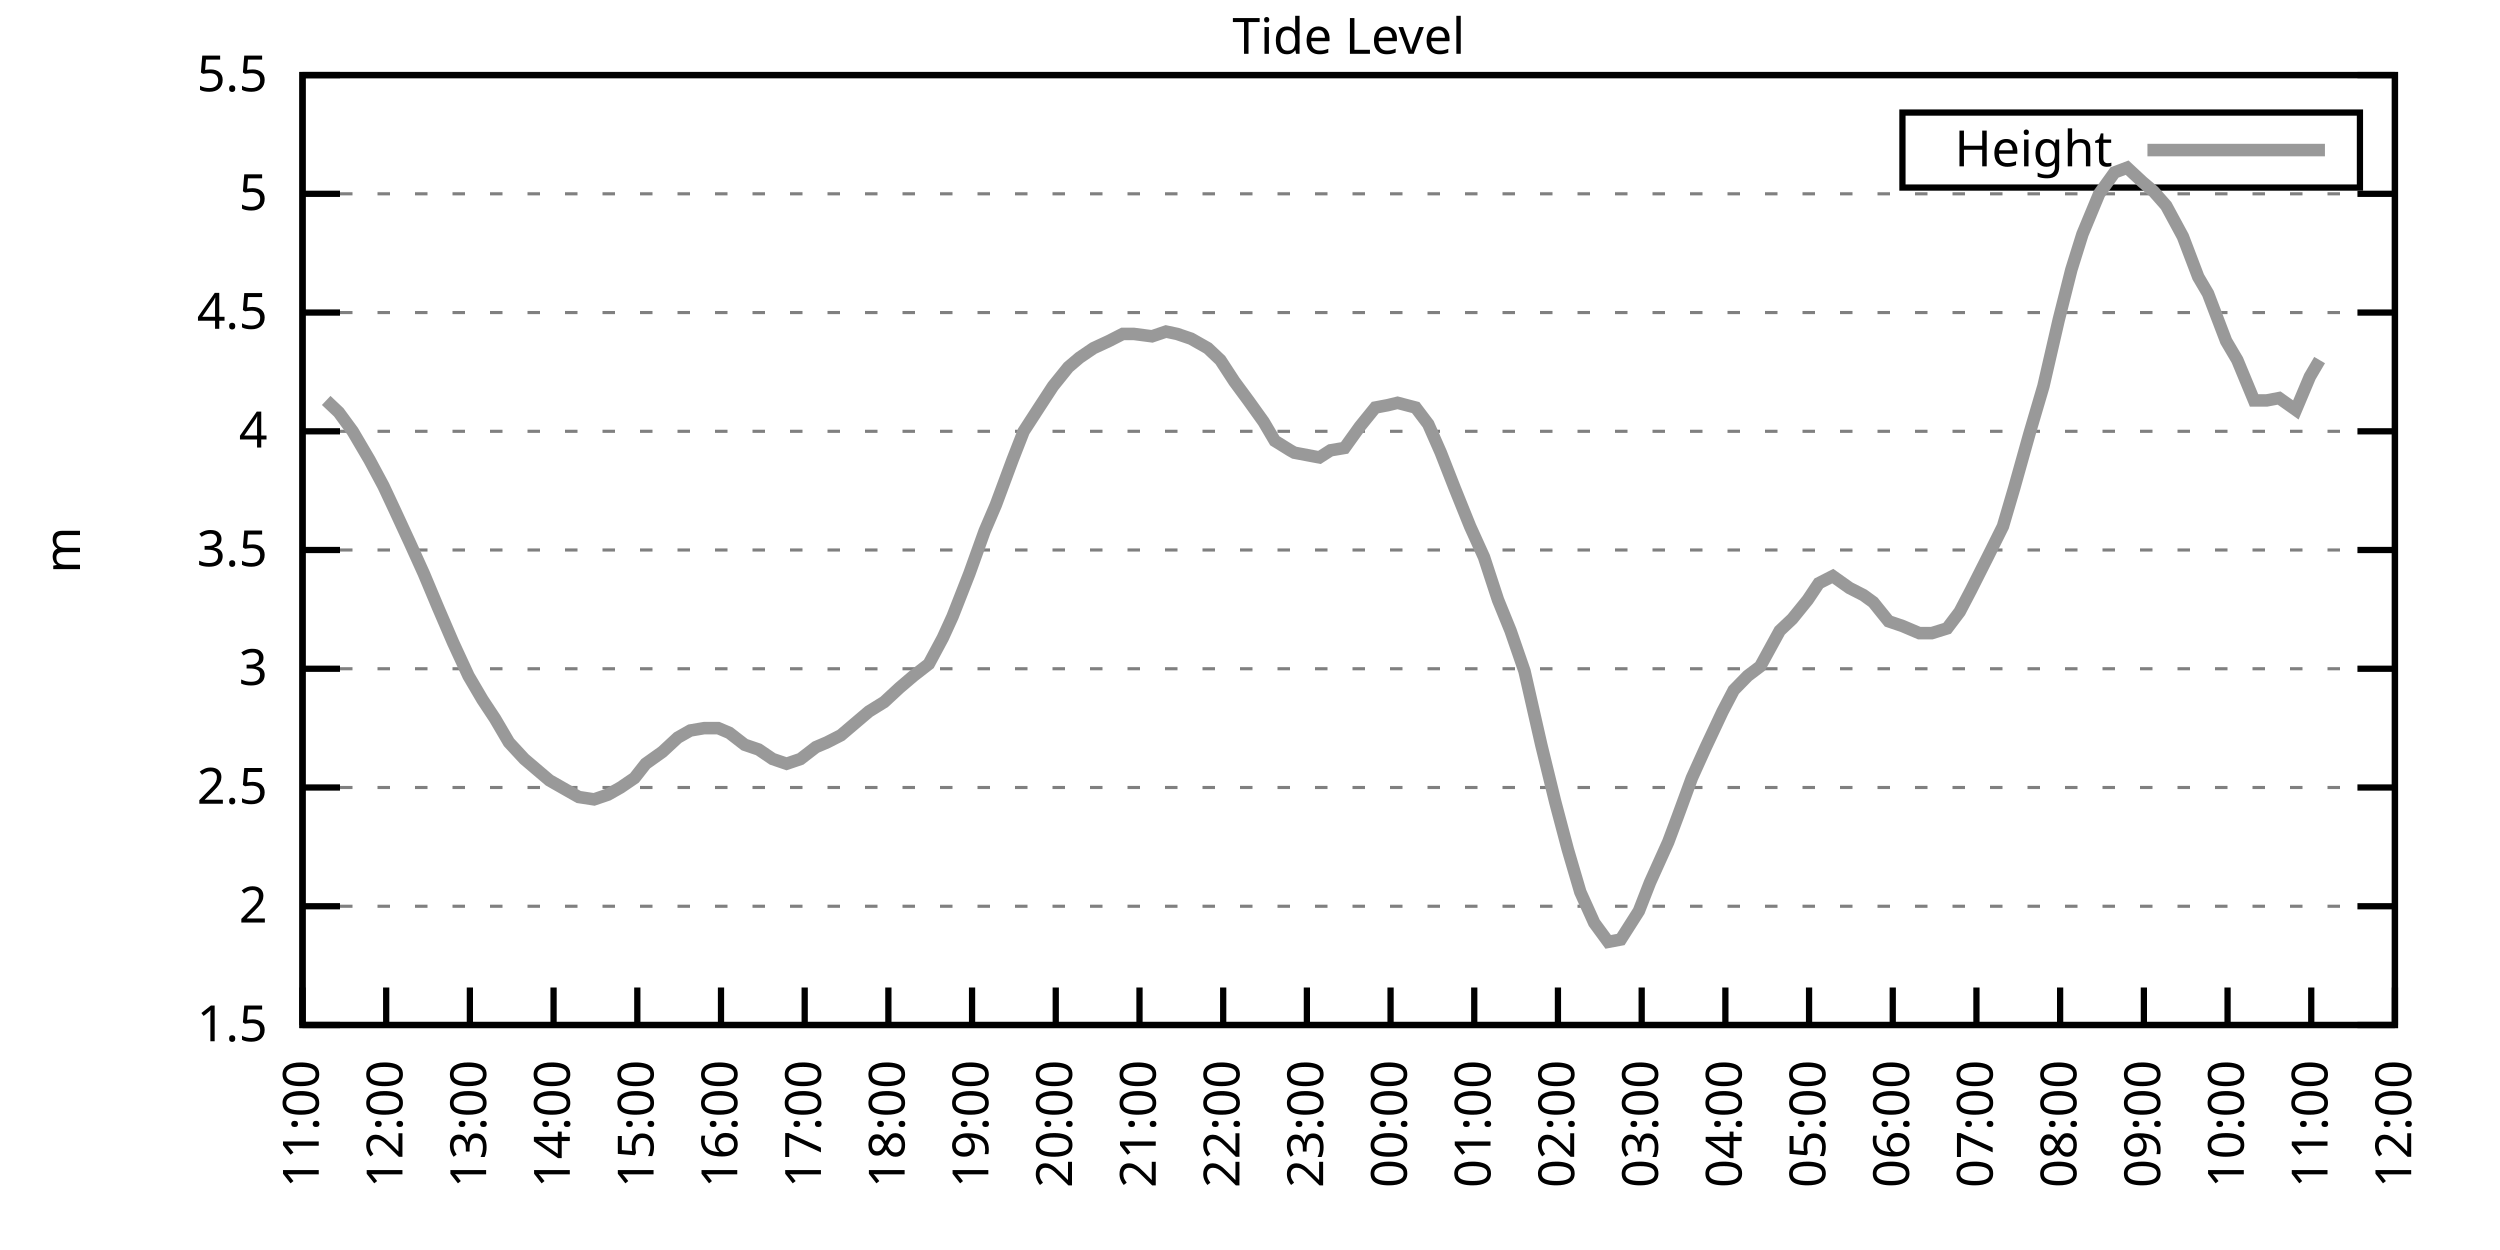
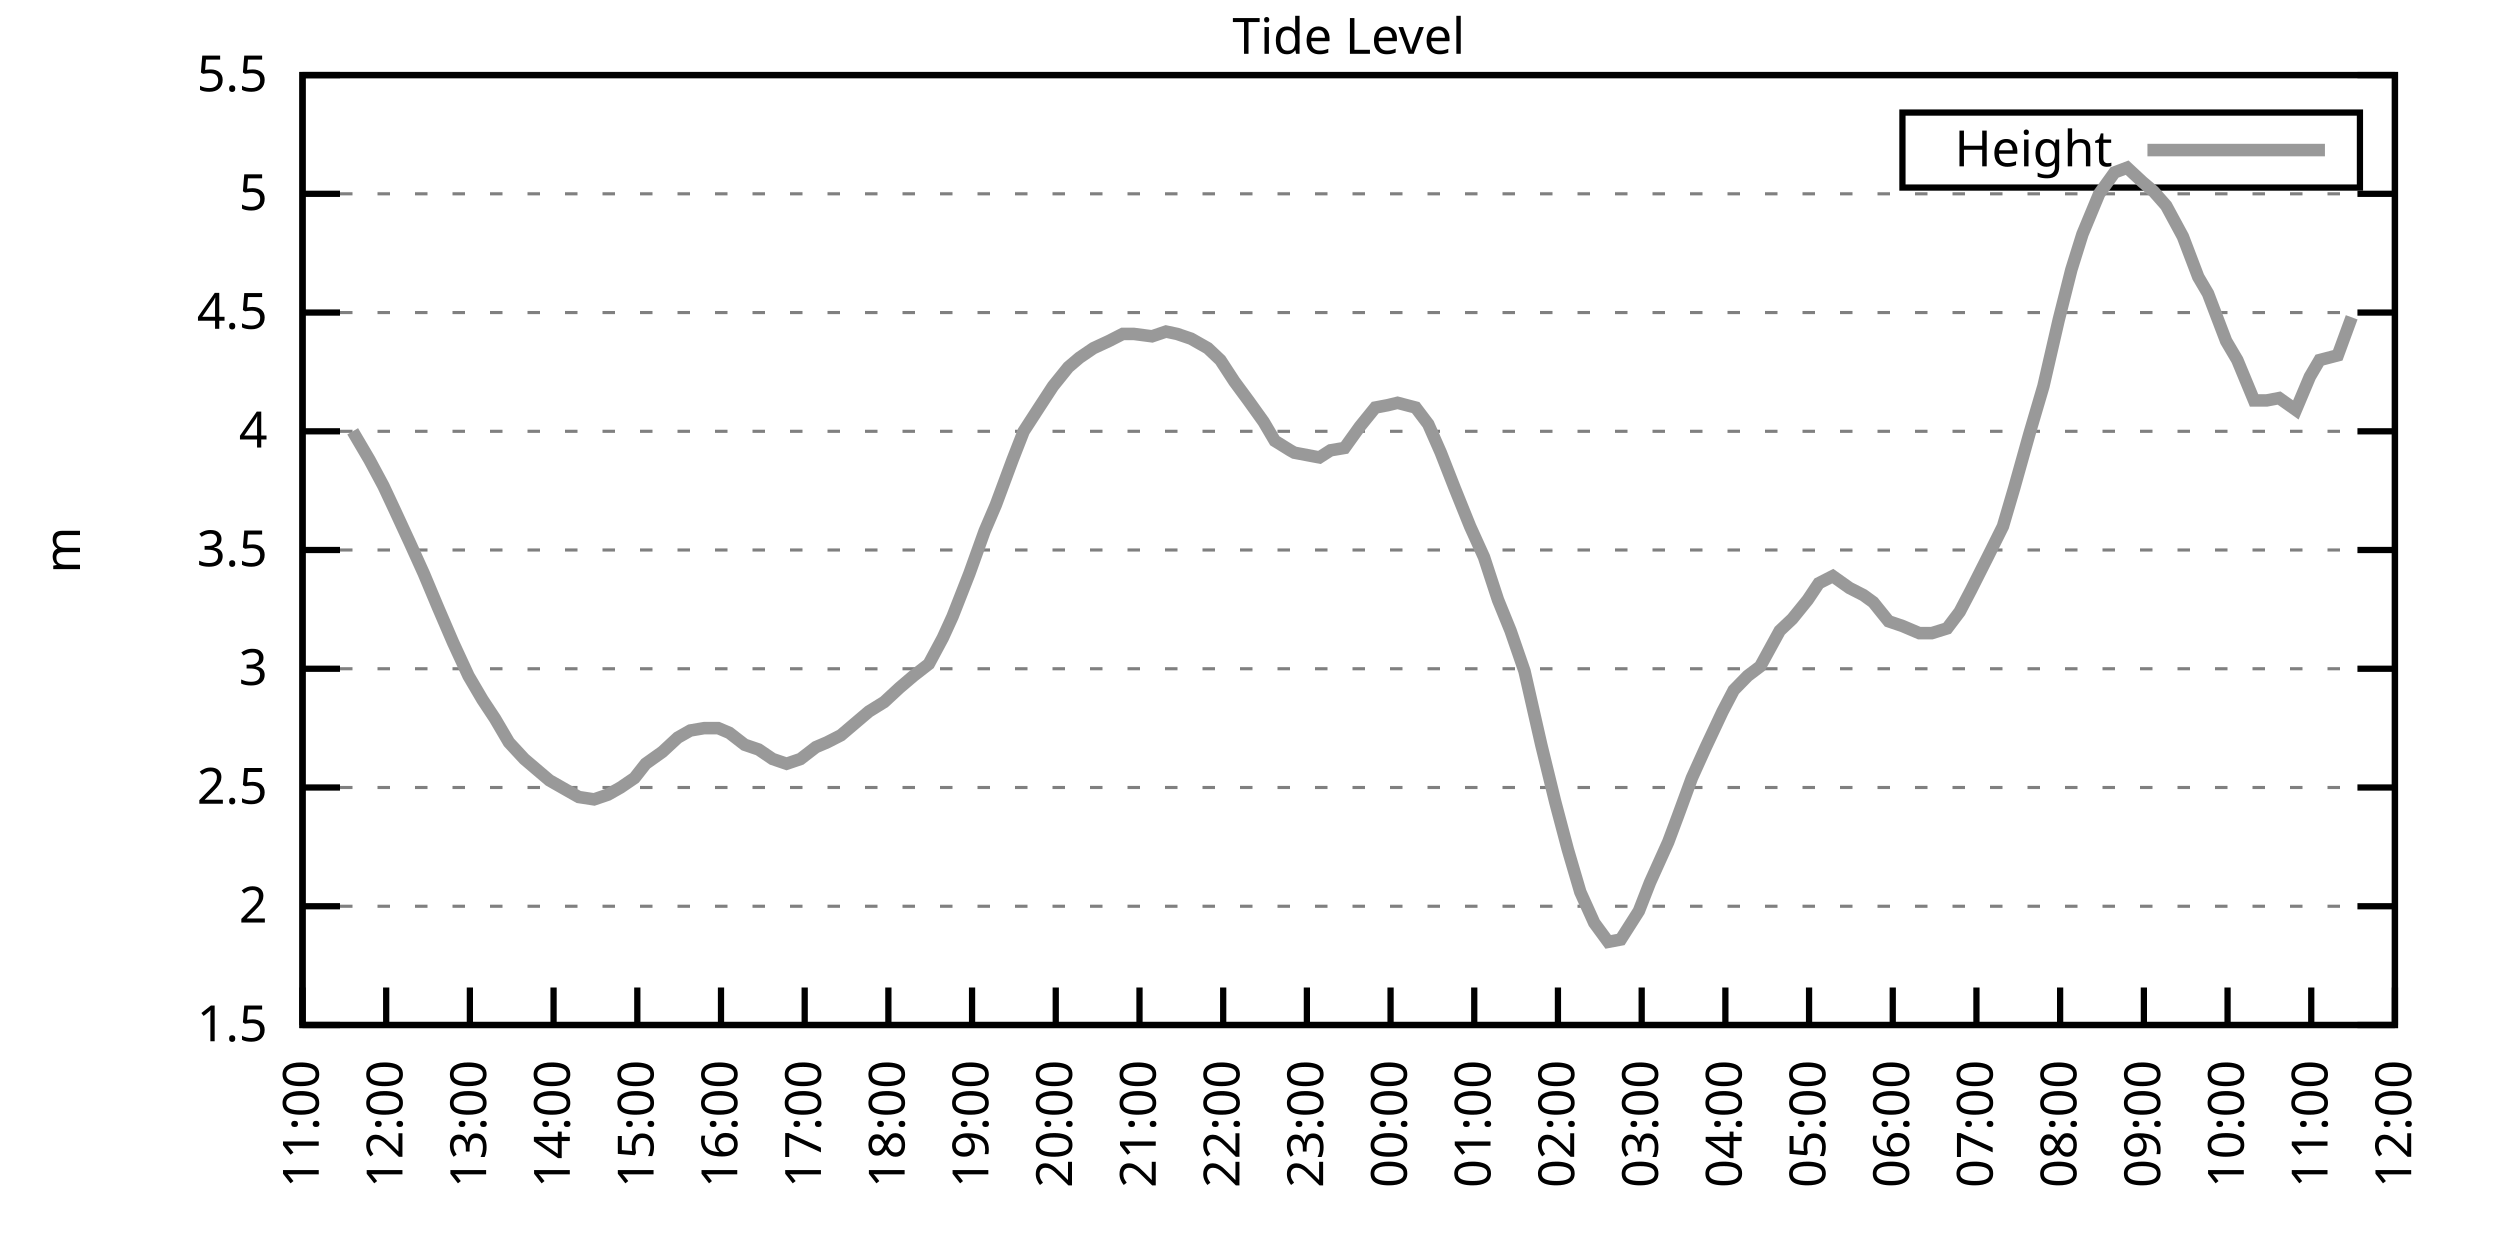
<svg xmlns="http://www.w3.org/2000/svg" xmlns:xlink="http://www.w3.org/1999/xlink" width="400" height="200" viewBox="0 0 400 200">
  <g id="gnuplot_canvas">
    <rect x="0" y="0" width="400" height="200" fill="none" />
    <defs>
      <circle id="gpDot" r="0.5" stroke-width="0.5" stroke="currentColor" />
      <path id="gpPt0" stroke-width="0.333" stroke="currentColor" d="M-1,0 h2 M0,-1 v2" />
      <path id="gpPt1" stroke-width="0.333" stroke="currentColor" d="M-1,-1 L1,1 M1,-1 L-1,1" />
      <path id="gpPt2" stroke-width="0.333" stroke="currentColor" d="M-1,0 L1,0 M0,-1 L0,1 M-1,-1 L1,1 M-1,1 L1,-1" />
      <rect id="gpPt3" stroke-width="0.333" stroke="currentColor" x="-1" y="-1" width="2" height="2" />
      <rect id="gpPt4" stroke-width="0.333" stroke="currentColor" fill="currentColor" x="-1" y="-1" width="2" height="2" />
      <circle id="gpPt5" stroke-width="0.333" stroke="currentColor" cx="0" cy="0" r="1" />
      <use xlink:href="#gpPt5" id="gpPt6" fill="currentColor" stroke="none" />
      <path id="gpPt7" stroke-width="0.333" stroke="currentColor" d="M0,-1.33 L-1.33,0.67 L1.33,0.67 z" />
      <use xlink:href="#gpPt7" id="gpPt8" fill="currentColor" stroke="none" />
      <use xlink:href="#gpPt7" id="gpPt9" stroke="currentColor" transform="rotate(180)" />
      <use xlink:href="#gpPt9" id="gpPt10" fill="currentColor" stroke="none" />
      <use xlink:href="#gpPt3" id="gpPt11" stroke="currentColor" transform="rotate(45)" />
      <use xlink:href="#gpPt11" id="gpPt12" fill="currentColor" stroke="none" />
      <path id="gpPt13" stroke-width="0.333" stroke="currentColor" d="M0,1.330 L1.265,0.411 L0.782,-1.067 L-0.782,-1.076 L-1.265,0.411 z" />
      <use xlink:href="#gpPt13" id="gpPt14" fill="currentColor" stroke="none" />
      <filter id="textbox" filterUnits="objectBoundingBox" x="0" y="0" height="1" width="1">
        <feFlood flood-color="white" flood-opacity="1" result="bgnd" />
        <feComposite in="SourceGraphic" in2="bgnd" operator="atop" />
      </filter>
      <filter id="greybox" filterUnits="objectBoundingBox" x="0" y="0" height="1" width="1">
        <feFlood flood-color="lightgrey" flood-opacity="1" result="grey" />
        <feComposite in="SourceGraphic" in2="grey" operator="atop" />
      </filter>
    </defs>
    <g fill="none" color="white" stroke="currentColor" stroke-width="1.00" stroke-linecap="butt" stroke-linejoin="miter">
</g>
    <g fill="none" color="black" stroke="currentColor" stroke-width="1.00" stroke-linecap="butt" stroke-linejoin="miter">
      <g stroke="none" shape-rendering="crispEdges">
        <polygon fill="rgb(255, 255, 255)" points="48.40,164.00 383.18,164.00 383.18,12.02 48.40,12.02 " />
      </g>
    </g>
    <g fill="none" color="black" stroke="currentColor" stroke-width="1.00" stroke-linecap="butt" stroke-linejoin="miter">
</g>
    <g fill="none" color="black" stroke="black" stroke-width="0.50" stroke-linecap="butt" stroke-linejoin="miter">
</g>
    <g fill="none" color="gray" stroke="currentColor" stroke-width="0.50" stroke-linecap="butt" stroke-linejoin="miter">
      <path stroke="gray" stroke-dasharray="2,4" class="gridline" d="M48.40,164.00 L383.19,164.00  " />
    </g>
    <g fill="none" color="gray" stroke="gray" stroke-width="1.00" stroke-linecap="butt" stroke-linejoin="miter">
</g>
    <g fill="none" color="black" stroke="currentColor" stroke-width="1.00" stroke-linecap="butt" stroke-linejoin="miter">
      <path stroke="black" d="M48.40,164.00 L54.40,164.00 M383.19,164.00 L377.19,164.00  " />
      <g transform="translate(42.80,166.60)" stroke="none" fill="black" font-family="Sans" font-size="8.00" text-anchor="end">
        <text>
          <tspan font-family="Sans"> 1.5</tspan>
        </text>
      </g>
    </g>
    <g fill="none" color="black" stroke="currentColor" stroke-width="1.00" stroke-linecap="butt" stroke-linejoin="miter">
</g>
    <g fill="none" color="black" stroke="black" stroke-width="0.50" stroke-linecap="butt" stroke-linejoin="miter">
</g>
    <g fill="none" color="gray" stroke="currentColor" stroke-width="0.50" stroke-linecap="butt" stroke-linejoin="miter">
      <path stroke="gray" stroke-dasharray="2,4" class="gridline" d="M48.40,145.00 L383.19,145.00  " />
    </g>
    <g fill="none" color="gray" stroke="gray" stroke-width="1.00" stroke-linecap="butt" stroke-linejoin="miter">
</g>
    <g fill="none" color="black" stroke="currentColor" stroke-width="1.00" stroke-linecap="butt" stroke-linejoin="miter">
      <path stroke="black" d="M48.40,145.00 L54.40,145.00 M383.19,145.00 L377.19,145.00  " />
      <g transform="translate(42.80,147.60)" stroke="none" fill="black" font-family="Sans" font-size="8.00" text-anchor="end">
        <text>
          <tspan font-family="Sans"> 2</tspan>
        </text>
      </g>
    </g>
    <g fill="none" color="black" stroke="currentColor" stroke-width="1.00" stroke-linecap="butt" stroke-linejoin="miter">
</g>
    <g fill="none" color="black" stroke="black" stroke-width="0.50" stroke-linecap="butt" stroke-linejoin="miter">
</g>
    <g fill="none" color="gray" stroke="currentColor" stroke-width="0.50" stroke-linecap="butt" stroke-linejoin="miter">
      <path stroke="gray" stroke-dasharray="2,4" class="gridline" d="M48.40,126.00 L383.19,126.00  " />
    </g>
    <g fill="none" color="gray" stroke="gray" stroke-width="1.00" stroke-linecap="butt" stroke-linejoin="miter">
</g>
    <g fill="none" color="black" stroke="currentColor" stroke-width="1.00" stroke-linecap="butt" stroke-linejoin="miter">
      <path stroke="black" d="M48.40,126.00 L54.40,126.00 M383.19,126.00 L377.19,126.00  " />
      <g transform="translate(42.80,128.60)" stroke="none" fill="black" font-family="Sans" font-size="8.00" text-anchor="end">
        <text>
          <tspan font-family="Sans"> 2.5</tspan>
        </text>
      </g>
    </g>
    <g fill="none" color="black" stroke="currentColor" stroke-width="1.00" stroke-linecap="butt" stroke-linejoin="miter">
</g>
    <g fill="none" color="black" stroke="black" stroke-width="0.50" stroke-linecap="butt" stroke-linejoin="miter">
</g>
    <g fill="none" color="gray" stroke="currentColor" stroke-width="0.50" stroke-linecap="butt" stroke-linejoin="miter">
      <path stroke="gray" stroke-dasharray="2,4" class="gridline" d="M48.40,107.00 L383.19,107.00  " />
    </g>
    <g fill="none" color="gray" stroke="gray" stroke-width="1.00" stroke-linecap="butt" stroke-linejoin="miter">
</g>
    <g fill="none" color="black" stroke="currentColor" stroke-width="1.00" stroke-linecap="butt" stroke-linejoin="miter">
      <path stroke="black" d="M48.40,107.00 L54.40,107.00 M383.19,107.00 L377.19,107.00  " />
      <g transform="translate(42.80,109.60)" stroke="none" fill="black" font-family="Sans" font-size="8.00" text-anchor="end">
        <text>
          <tspan font-family="Sans"> 3</tspan>
        </text>
      </g>
    </g>
    <g fill="none" color="black" stroke="currentColor" stroke-width="1.00" stroke-linecap="butt" stroke-linejoin="miter">
</g>
    <g fill="none" color="black" stroke="black" stroke-width="0.50" stroke-linecap="butt" stroke-linejoin="miter">
</g>
    <g fill="none" color="gray" stroke="currentColor" stroke-width="0.50" stroke-linecap="butt" stroke-linejoin="miter">
      <path stroke="gray" stroke-dasharray="2,4" class="gridline" d="M48.40,88.00 L383.19,88.00  " />
    </g>
    <g fill="none" color="gray" stroke="gray" stroke-width="1.00" stroke-linecap="butt" stroke-linejoin="miter">
</g>
    <g fill="none" color="black" stroke="currentColor" stroke-width="1.00" stroke-linecap="butt" stroke-linejoin="miter">
      <path stroke="black" d="M48.40,88.00 L54.40,88.00 M383.19,88.00 L377.19,88.00  " />
      <g transform="translate(42.80,90.60)" stroke="none" fill="black" font-family="Sans" font-size="8.00" text-anchor="end">
        <text>
          <tspan font-family="Sans"> 3.5</tspan>
        </text>
      </g>
    </g>
    <g fill="none" color="black" stroke="currentColor" stroke-width="1.00" stroke-linecap="butt" stroke-linejoin="miter">
</g>
    <g fill="none" color="black" stroke="black" stroke-width="0.50" stroke-linecap="butt" stroke-linejoin="miter">
</g>
    <g fill="none" color="gray" stroke="currentColor" stroke-width="0.50" stroke-linecap="butt" stroke-linejoin="miter">
      <path stroke="gray" stroke-dasharray="2,4" class="gridline" d="M48.40,69.01 L383.19,69.01  " />
    </g>
    <g fill="none" color="gray" stroke="gray" stroke-width="1.00" stroke-linecap="butt" stroke-linejoin="miter">
</g>
    <g fill="none" color="black" stroke="currentColor" stroke-width="1.00" stroke-linecap="butt" stroke-linejoin="miter">
      <path stroke="black" d="M48.40,69.01 L54.40,69.01 M383.19,69.01 L377.19,69.01  " />
      <g transform="translate(42.80,71.61)" stroke="none" fill="black" font-family="Sans" font-size="8.00" text-anchor="end">
        <text>
          <tspan font-family="Sans"> 4</tspan>
        </text>
      </g>
    </g>
    <g fill="none" color="black" stroke="currentColor" stroke-width="1.00" stroke-linecap="butt" stroke-linejoin="miter">
</g>
    <g fill="none" color="black" stroke="black" stroke-width="0.50" stroke-linecap="butt" stroke-linejoin="miter">
</g>
    <g fill="none" color="gray" stroke="currentColor" stroke-width="0.50" stroke-linecap="butt" stroke-linejoin="miter">
      <path stroke="gray" stroke-dasharray="2,4" class="gridline" d="M48.40,50.01 L383.19,50.01  " />
    </g>
    <g fill="none" color="gray" stroke="gray" stroke-width="1.00" stroke-linecap="butt" stroke-linejoin="miter">
</g>
    <g fill="none" color="black" stroke="currentColor" stroke-width="1.00" stroke-linecap="butt" stroke-linejoin="miter">
      <path stroke="black" d="M48.40,50.01 L54.40,50.01 M383.19,50.01 L377.19,50.01  " />
      <g transform="translate(42.80,52.61)" stroke="none" fill="black" font-family="Sans" font-size="8.00" text-anchor="end">
        <text>
          <tspan font-family="Sans"> 4.5</tspan>
        </text>
      </g>
    </g>
    <g fill="none" color="black" stroke="currentColor" stroke-width="1.00" stroke-linecap="butt" stroke-linejoin="miter">
</g>
    <g fill="none" color="black" stroke="black" stroke-width="0.50" stroke-linecap="butt" stroke-linejoin="miter">
</g>
    <g fill="none" color="gray" stroke="currentColor" stroke-width="0.50" stroke-linecap="butt" stroke-linejoin="miter">
      <path stroke="gray" stroke-dasharray="2,4" class="gridline" d="M48.40,31.01 L383.19,31.01  " />
    </g>
    <g fill="none" color="gray" stroke="gray" stroke-width="1.00" stroke-linecap="butt" stroke-linejoin="miter">
</g>
    <g fill="none" color="black" stroke="currentColor" stroke-width="1.00" stroke-linecap="butt" stroke-linejoin="miter">
      <path stroke="black" d="M48.40,31.01 L54.40,31.01 M383.19,31.01 L377.19,31.01  " />
      <g transform="translate(42.80,33.61)" stroke="none" fill="black" font-family="Sans" font-size="8.00" text-anchor="end">
        <text>
          <tspan font-family="Sans"> 5</tspan>
        </text>
      </g>
    </g>
    <g fill="none" color="black" stroke="currentColor" stroke-width="1.00" stroke-linecap="butt" stroke-linejoin="miter">
</g>
    <g fill="none" color="black" stroke="black" stroke-width="0.50" stroke-linecap="butt" stroke-linejoin="miter">
</g>
    <g fill="none" color="gray" stroke="currentColor" stroke-width="0.50" stroke-linecap="butt" stroke-linejoin="miter">
      <path stroke="gray" stroke-dasharray="2,4" class="gridline" d="M48.40,12.01 L383.19,12.01  " />
    </g>
    <g fill="none" color="gray" stroke="gray" stroke-width="1.00" stroke-linecap="butt" stroke-linejoin="miter">
</g>
    <g fill="none" color="black" stroke="currentColor" stroke-width="1.00" stroke-linecap="butt" stroke-linejoin="miter">
      <path stroke="black" d="M48.40,12.01 L54.40,12.01 M383.19,12.01 L377.19,12.01  " />
      <g transform="translate(42.80,14.61)" stroke="none" fill="black" font-family="Sans" font-size="8.00" text-anchor="end">
        <text>
          <tspan font-family="Sans"> 5.5</tspan>
        </text>
      </g>
    </g>
    <g fill="none" color="black" stroke="currentColor" stroke-width="1.00" stroke-linecap="butt" stroke-linejoin="miter">
      <path stroke="black" d="M48.40,164.00 L48.40,158.00  " />
      <g transform="translate(51.00,169.60) rotate(270.00)" stroke="none" fill="black" font-family="Sans" font-size="8.00" text-anchor="end">
        <text>
          <tspan font-family="Sans">11:00</tspan>
        </text>
      </g>
    </g>
    <g fill="none" color="black" stroke="currentColor" stroke-width="1.00" stroke-linecap="butt" stroke-linejoin="miter">
      <path stroke="black" d="M61.79,164.00 L61.79,158.00  " />
      <g transform="translate(64.39,169.60) rotate(270.00)" stroke="none" fill="black" font-family="Sans" font-size="8.00" text-anchor="end">
        <text>
          <tspan font-family="Sans">12:00</tspan>
        </text>
      </g>
    </g>
    <g fill="none" color="black" stroke="currentColor" stroke-width="1.00" stroke-linecap="butt" stroke-linejoin="miter">
      <path stroke="black" d="M75.18,164.00 L75.18,158.00  " />
      <g transform="translate(77.78,169.60) rotate(270.00)" stroke="none" fill="black" font-family="Sans" font-size="8.00" text-anchor="end">
        <text>
          <tspan font-family="Sans">13:00</tspan>
        </text>
      </g>
    </g>
    <g fill="none" color="black" stroke="currentColor" stroke-width="1.00" stroke-linecap="butt" stroke-linejoin="miter">
      <path stroke="black" d="M88.57,164.00 L88.57,158.00  " />
      <g transform="translate(91.17,169.60) rotate(270.00)" stroke="none" fill="black" font-family="Sans" font-size="8.00" text-anchor="end">
        <text>
          <tspan font-family="Sans">14:00</tspan>
        </text>
      </g>
    </g>
    <g fill="none" color="black" stroke="currentColor" stroke-width="1.00" stroke-linecap="butt" stroke-linejoin="miter">
      <path stroke="black" d="M101.97,164.00 L101.97,158.00  " />
      <g transform="translate(104.57,169.60) rotate(270.00)" stroke="none" fill="black" font-family="Sans" font-size="8.00" text-anchor="end">
        <text>
          <tspan font-family="Sans">15:00</tspan>
        </text>
      </g>
    </g>
    <g fill="none" color="black" stroke="currentColor" stroke-width="1.00" stroke-linecap="butt" stroke-linejoin="miter">
      <path stroke="black" d="M115.36,164.00 L115.36,158.00  " />
      <g transform="translate(117.96,169.60) rotate(270.00)" stroke="none" fill="black" font-family="Sans" font-size="8.00" text-anchor="end">
        <text>
          <tspan font-family="Sans">16:00</tspan>
        </text>
      </g>
    </g>
    <g fill="none" color="black" stroke="currentColor" stroke-width="1.00" stroke-linecap="butt" stroke-linejoin="miter">
      <path stroke="black" d="M128.75,164.00 L128.75,158.00  " />
      <g transform="translate(131.35,169.60) rotate(270.00)" stroke="none" fill="black" font-family="Sans" font-size="8.00" text-anchor="end">
        <text>
          <tspan font-family="Sans">17:00</tspan>
        </text>
      </g>
    </g>
    <g fill="none" color="black" stroke="currentColor" stroke-width="1.00" stroke-linecap="butt" stroke-linejoin="miter">
      <path stroke="black" d="M142.14,164.00 L142.14,158.00  " />
      <g transform="translate(144.74,169.60) rotate(270.00)" stroke="none" fill="black" font-family="Sans" font-size="8.00" text-anchor="end">
        <text>
          <tspan font-family="Sans">18:00</tspan>
        </text>
      </g>
    </g>
    <g fill="none" color="black" stroke="currentColor" stroke-width="1.00" stroke-linecap="butt" stroke-linejoin="miter">
      <path stroke="black" d="M155.53,164.00 L155.53,158.00  " />
      <g transform="translate(158.13,169.60) rotate(270.00)" stroke="none" fill="black" font-family="Sans" font-size="8.00" text-anchor="end">
        <text>
          <tspan font-family="Sans">19:00</tspan>
        </text>
      </g>
    </g>
    <g fill="none" color="black" stroke="currentColor" stroke-width="1.00" stroke-linecap="butt" stroke-linejoin="miter">
      <path stroke="black" d="M168.92,164.00 L168.92,158.00  " />
      <g transform="translate(171.52,169.60) rotate(270.00)" stroke="none" fill="black" font-family="Sans" font-size="8.00" text-anchor="end">
        <text>
          <tspan font-family="Sans">20:00</tspan>
        </text>
      </g>
    </g>
    <g fill="none" color="black" stroke="currentColor" stroke-width="1.00" stroke-linecap="butt" stroke-linejoin="miter">
      <path stroke="black" d="M182.32,164.00 L182.32,158.00  " />
      <g transform="translate(184.92,169.60) rotate(270.00)" stroke="none" fill="black" font-family="Sans" font-size="8.00" text-anchor="end">
        <text>
          <tspan font-family="Sans">21:00</tspan>
        </text>
      </g>
    </g>
    <g fill="none" color="black" stroke="currentColor" stroke-width="1.00" stroke-linecap="butt" stroke-linejoin="miter">
      <path stroke="black" d="M195.71,164.00 L195.71,158.00  " />
      <g transform="translate(198.31,169.60) rotate(270.00)" stroke="none" fill="black" font-family="Sans" font-size="8.00" text-anchor="end">
        <text>
          <tspan font-family="Sans">22:00</tspan>
        </text>
      </g>
    </g>
    <g fill="none" color="black" stroke="currentColor" stroke-width="1.00" stroke-linecap="butt" stroke-linejoin="miter">
      <path stroke="black" d="M209.10,164.00 L209.10,158.00  " />
      <g transform="translate(211.70,169.60) rotate(270.00)" stroke="none" fill="black" font-family="Sans" font-size="8.00" text-anchor="end">
        <text>
          <tspan font-family="Sans">23:00</tspan>
        </text>
      </g>
    </g>
    <g fill="none" color="black" stroke="currentColor" stroke-width="1.00" stroke-linecap="butt" stroke-linejoin="miter">
      <path stroke="black" d="M222.49,164.00 L222.49,158.00  " />
      <g transform="translate(225.09,169.60) rotate(270.00)" stroke="none" fill="black" font-family="Sans" font-size="8.00" text-anchor="end">
        <text>
          <tspan font-family="Sans">00:00</tspan>
        </text>
      </g>
    </g>
    <g fill="none" color="black" stroke="currentColor" stroke-width="1.00" stroke-linecap="butt" stroke-linejoin="miter">
      <path stroke="black" d="M235.88,164.00 L235.88,158.00  " />
      <g transform="translate(238.48,169.60) rotate(270.00)" stroke="none" fill="black" font-family="Sans" font-size="8.00" text-anchor="end">
        <text>
          <tspan font-family="Sans">01:00</tspan>
        </text>
      </g>
    </g>
    <g fill="none" color="black" stroke="currentColor" stroke-width="1.00" stroke-linecap="butt" stroke-linejoin="miter">
      <path stroke="black" d="M249.27,164.00 L249.27,158.00  " />
      <g transform="translate(251.87,169.60) rotate(270.00)" stroke="none" fill="black" font-family="Sans" font-size="8.00" text-anchor="end">
        <text>
          <tspan font-family="Sans">02:00</tspan>
        </text>
      </g>
    </g>
    <g fill="none" color="black" stroke="currentColor" stroke-width="1.00" stroke-linecap="butt" stroke-linejoin="miter">
      <path stroke="black" d="M262.67,164.00 L262.67,158.00  " />
      <g transform="translate(265.27,169.60) rotate(270.00)" stroke="none" fill="black" font-family="Sans" font-size="8.00" text-anchor="end">
        <text>
          <tspan font-family="Sans">03:00</tspan>
        </text>
      </g>
    </g>
    <g fill="none" color="black" stroke="currentColor" stroke-width="1.00" stroke-linecap="butt" stroke-linejoin="miter">
      <path stroke="black" d="M276.06,164.00 L276.06,158.00  " />
      <g transform="translate(278.66,169.60) rotate(270.00)" stroke="none" fill="black" font-family="Sans" font-size="8.00" text-anchor="end">
        <text>
          <tspan font-family="Sans">04:00</tspan>
        </text>
      </g>
    </g>
    <g fill="none" color="black" stroke="currentColor" stroke-width="1.00" stroke-linecap="butt" stroke-linejoin="miter">
      <path stroke="black" d="M289.45,164.00 L289.45,158.00  " />
      <g transform="translate(292.05,169.60) rotate(270.00)" stroke="none" fill="black" font-family="Sans" font-size="8.00" text-anchor="end">
        <text>
          <tspan font-family="Sans">05:00</tspan>
        </text>
      </g>
    </g>
    <g fill="none" color="black" stroke="currentColor" stroke-width="1.00" stroke-linecap="butt" stroke-linejoin="miter">
      <path stroke="black" d="M302.84,164.00 L302.84,158.00  " />
      <g transform="translate(305.44,169.60) rotate(270.00)" stroke="none" fill="black" font-family="Sans" font-size="8.00" text-anchor="end">
        <text>
          <tspan font-family="Sans">06:00</tspan>
        </text>
      </g>
    </g>
    <g fill="none" color="black" stroke="currentColor" stroke-width="1.00" stroke-linecap="butt" stroke-linejoin="miter">
      <path stroke="black" d="M316.23,164.00 L316.23,158.00  " />
      <g transform="translate(318.83,169.60) rotate(270.00)" stroke="none" fill="black" font-family="Sans" font-size="8.00" text-anchor="end">
        <text>
          <tspan font-family="Sans">07:00</tspan>
        </text>
      </g>
    </g>
    <g fill="none" color="black" stroke="currentColor" stroke-width="1.00" stroke-linecap="butt" stroke-linejoin="miter">
      <path stroke="black" d="M329.62,164.00 L329.62,158.00  " />
      <g transform="translate(332.22,169.60) rotate(270.00)" stroke="none" fill="black" font-family="Sans" font-size="8.00" text-anchor="end">
        <text>
          <tspan font-family="Sans">08:00</tspan>
        </text>
      </g>
    </g>
    <g fill="none" color="black" stroke="currentColor" stroke-width="1.00" stroke-linecap="butt" stroke-linejoin="miter">
      <path stroke="black" d="M343.02,164.00 L343.02,158.00  " />
      <g transform="translate(345.62,169.60) rotate(270.00)" stroke="none" fill="black" font-family="Sans" font-size="8.00" text-anchor="end">
        <text>
          <tspan font-family="Sans">09:00</tspan>
        </text>
      </g>
    </g>
    <g fill="none" color="black" stroke="currentColor" stroke-width="1.00" stroke-linecap="butt" stroke-linejoin="miter">
      <path stroke="black" d="M356.41,164.00 L356.41,158.00  " />
      <g transform="translate(359.01,169.60) rotate(270.00)" stroke="none" fill="black" font-family="Sans" font-size="8.00" text-anchor="end">
        <text>
          <tspan font-family="Sans">10:00</tspan>
        </text>
      </g>
    </g>
    <g fill="none" color="black" stroke="currentColor" stroke-width="1.00" stroke-linecap="butt" stroke-linejoin="miter">
      <path stroke="black" d="M369.80,164.00 L369.80,158.00  " />
      <g transform="translate(372.40,169.60) rotate(270.00)" stroke="none" fill="black" font-family="Sans" font-size="8.00" text-anchor="end">
        <text>
          <tspan font-family="Sans">11:00</tspan>
        </text>
      </g>
    </g>
    <g fill="none" color="black" stroke="currentColor" stroke-width="1.00" stroke-linecap="butt" stroke-linejoin="miter">
      <path stroke="black" d="M383.19,164.00 L383.19,158.00  " />
      <g transform="translate(385.79,169.60) rotate(270.00)" stroke="none" fill="black" font-family="Sans" font-size="8.00" text-anchor="end">
        <text>
          <tspan font-family="Sans">12:00</tspan>
        </text>
      </g>
    </g>
    <g fill="none" color="black" stroke="currentColor" stroke-width="1.00" stroke-linecap="butt" stroke-linejoin="miter">
</g>
    <g fill="none" color="black" stroke="currentColor" stroke-width="1.00" stroke-linecap="butt" stroke-linejoin="miter">
      <path stroke="black" d="M48.40,12.01 L48.40,164.00 L383.19,164.00 L383.19,12.01 L48.40,12.01 Z  " />
    </g>
    <g fill="none" color="black" stroke="currentColor" stroke-width="1.00" stroke-linecap="butt" stroke-linejoin="miter">
</g>
    <g fill="none" color="black" stroke="currentColor" stroke-width="1.00" stroke-linecap="butt" stroke-linejoin="miter">
      <path stroke="black" d="M304.39,30.01 L304.39,18.01 L377.59,18.01 L377.59,30.01 L304.39,30.01 Z  " />
    </g>
    <g id="Tide_level_plot_1">
      <g fill="none" color="white" stroke="black" stroke-width="2.00" stroke-linecap="butt" stroke-linejoin="miter">
</g>
      <g fill="none" color="black" stroke="currentColor" stroke-width="2.00" stroke-linecap="butt" stroke-linejoin="miter">
        <g transform="translate(337.99,26.61)" stroke="none" fill="black" font-family="Sans" font-size="8.00" text-anchor="end">
          <text>
            <tspan font-family="Sans">Height</tspan>
          </text>
        </g>
      </g>
      <g fill="none" color="black" stroke="currentColor" stroke-width="2.00" stroke-linecap="butt" stroke-linejoin="miter">
-         <path stroke="rgb(153, 153, 153)" d="M343.59,24.01 L371.99,24.01 M52.19,64.07 L54.20,65.97 L56.43,69.01 L59.11,73.57 L61.35,77.75 L63.13,81.55   L65.59,86.87 L67.82,91.80 L70.05,97.12 L72.50,102.82 L74.96,108.14 L77.19,111.94 L79.20,114.98 L81.43,118.78   L83.89,121.44 L86.12,123.34 L87.91,124.86 L90.58,126.38 L92.59,127.52 L95.05,127.90 L97.28,127.14 L99.29,126.00   L101.52,124.48 L103.31,122.20 L105.98,120.30 L108.44,118.02 L110.45,116.88 L112.68,116.50 L114.91,116.50 L116.70,117.26   L119.15,119.16 L121.38,119.92 L123.62,121.44 L125.85,122.20 L128.08,121.44 L130.54,119.54 L132.32,118.78 L134.55,117.64   L137.23,115.36 L139.02,113.84 L141.47,112.32 L143.93,110.04 L146.16,108.14 L148.61,106.24 L150.85,102.06 L152.41,98.64   L155.09,91.80 L157.54,84.97 L159.33,80.79 L162.01,73.57 L163.79,69.01 L166.25,65.21 L168.48,61.79 L170.93,58.75   L172.72,57.23 L174.95,55.71 L177.41,54.57 L179.64,53.43 L181.42,53.43 L184.32,53.81 L186.56,53.05 L188.34,53.43   L190.57,54.19 L193.25,55.71 L195.26,57.61 L197.49,61.03 L199.73,64.07 L202.18,67.49 L203.97,70.53 L206.42,72.05   L207.09,72.43 L211.11,73.19 L212.89,72.05 L215.13,71.67 L217.58,68.25 L220.04,65.21 L222.04,64.83 L223.61,64.45   L226.51,65.21 L228.52,67.87 L230.53,72.43 L232.76,78.13 L235.21,84.21 L237.44,89.14 L239.68,95.98 L241.69,100.92   L243.92,107.38 L246.60,119.16 L248.83,128.28 L250.84,135.88 L252.85,142.72 L255.08,147.66 L257.31,150.70 L259.32,150.32   L262.22,145.76 L264.00,141.20 L266.91,134.74 L268.47,130.56 L270.70,124.48 L272.93,119.54 L275.61,113.84 L277.40,110.42   L279.63,108.14 L281.64,106.62 L284.76,100.92 L286.77,99.02 L289.23,95.98 L291.01,93.32 L293.24,92.18 L295.92,94.08   L298.15,95.22 L299.72,96.36 L302.17,99.40 L304.40,100.16 L307.08,101.30 L309.09,101.30 L311.54,100.54 L313.55,97.88   L315.34,94.46 L318.02,89.14 L320.47,84.21 L322.26,78.13 L324.71,69.39 L326.95,61.79 L329.40,51.15 L331.41,43.17   L333.19,37.47 L335.87,31.01 L338.33,27.59 L340.34,26.83 L342.79,29.11 L344.58,30.63 L346.59,32.91 L349.26,37.85   L351.72,44.31 L353.28,46.97 L356.18,54.57 L357.97,57.61 L360.65,64.07 L362.66,64.07 L364.66,63.69 L367.34,65.59   L369.58,60.27 L371.14,57.61  " />
+         <path stroke="rgb(153, 153, 153)" d="M343.59,24.01 L371.99,24.01 M56.43,69.01 L59.11,73.57 L61.35,77.75 L63.13,81.55 L65.59,86.87 L67.82,91.80   L70.05,97.12 L72.50,102.82 L74.96,108.14 L77.19,111.94 L79.20,114.98 L81.43,118.78 L83.89,121.44 L86.12,123.34   L87.91,124.86 L90.58,126.38 L92.59,127.52 L95.05,127.90 L97.28,127.14 L99.29,126.00 L101.52,124.48 L103.31,122.20   L105.98,120.30 L108.44,118.02 L110.45,116.88 L112.68,116.50 L114.91,116.50 L116.70,117.26 L119.15,119.16 L121.38,119.92   L123.62,121.44 L125.85,122.20 L128.08,121.44 L130.54,119.54 L132.32,118.78 L134.55,117.64 L137.23,115.36 L139.02,113.84   L141.47,112.32 L143.93,110.04 L146.16,108.14 L148.61,106.24 L150.85,102.06 L152.41,98.64 L155.09,91.80 L157.54,84.97   L159.33,80.79 L162.01,73.57 L163.79,69.01 L166.25,65.21 L168.48,61.79 L170.93,58.75 L172.72,57.23 L174.95,55.71   L177.41,54.57 L179.64,53.43 L181.42,53.43 L184.32,53.81 L186.56,53.05 L188.34,53.43 L190.57,54.19 L193.25,55.71   L195.26,57.61 L197.49,61.03 L199.73,64.07 L202.18,67.49 L203.97,70.53 L206.42,72.05 L207.09,72.43 L211.11,73.19   L212.89,72.05 L215.13,71.67 L217.58,68.25 L220.04,65.21 L222.04,64.83 L223.61,64.45 L226.51,65.21 L228.52,67.87   L230.53,72.43 L232.76,78.13 L235.21,84.21 L237.44,89.14 L239.68,95.98 L241.69,100.92 L243.92,107.38 L246.60,119.16   L248.83,128.28 L250.84,135.88 L252.85,142.72 L255.08,147.66 L257.31,150.70 L259.32,150.32 L262.22,145.76 L264.00,141.20   L266.91,134.74 L268.47,130.56 L270.70,124.48 L272.93,119.54 L275.61,113.84 L277.40,110.42 L279.63,108.14 L281.64,106.62   L284.76,100.92 L286.77,99.02 L289.23,95.98 L291.01,93.32 L293.24,92.18 L295.92,94.08 L298.15,95.22 L299.72,96.36   L302.17,99.40 L304.40,100.16 L307.08,101.30 L309.09,101.30 L311.54,100.54 L313.55,97.88 L315.34,94.46 L318.02,89.14   L320.47,84.21 L322.26,78.13 L324.71,69.39 L326.95,61.79 L329.40,51.15 L331.41,43.17 L333.19,37.47 L335.87,31.01   L338.33,27.59 L340.34,26.83 L342.79,29.11 L344.58,30.63 L346.59,32.91 L349.26,37.85 L351.72,44.31 L353.28,46.97   L356.18,54.57 L357.97,57.61 L360.65,64.07 L362.66,64.07 L364.66,63.69 L367.34,65.59 L369.58,60.27 L371.14,57.61   L374.04,56.85 L376.27,50.77  " />
      </g>
    </g>
    <g fill="none" color="black" stroke="currentColor" stroke-width="2.00" stroke-linecap="butt" stroke-linejoin="miter">
</g>
    <g fill="none" color="black" stroke="black" stroke-width="1.00" stroke-linecap="butt" stroke-linejoin="miter">
</g>
    <g fill="none" color="black" stroke="currentColor" stroke-width="1.00" stroke-linecap="butt" stroke-linejoin="miter">
      <path stroke="black" d="M48.40,12.01 L48.40,164.00 L383.19,164.00 L383.19,12.01 L48.40,12.01 Z  " />
      <g transform="translate(12.80,88.01) rotate(270.00)" stroke="none" fill="black" font-family="Sans" font-size="8.00" text-anchor="middle">
        <text>
          <tspan font-family="Sans">m</tspan>
        </text>
      </g>
    </g>
    <g fill="none" color="black" stroke="currentColor" stroke-width="1.00" stroke-linecap="butt" stroke-linejoin="miter">
</g>
    <g fill="none" color="black" stroke="currentColor" stroke-width="1.00" stroke-linecap="butt" stroke-linejoin="miter">
      <g transform="translate(215.79,8.61)" stroke="none" fill="black" font-family="Sans" font-size="8.00" text-anchor="middle">
        <text>
          <tspan font-family="Sans">Tide Level</tspan>
        </text>
      </g>
    </g>
    <g fill="none" color="black" stroke="currentColor" stroke-width="1.00" stroke-linecap="butt" stroke-linejoin="miter">
</g>
  </g>
</svg>
